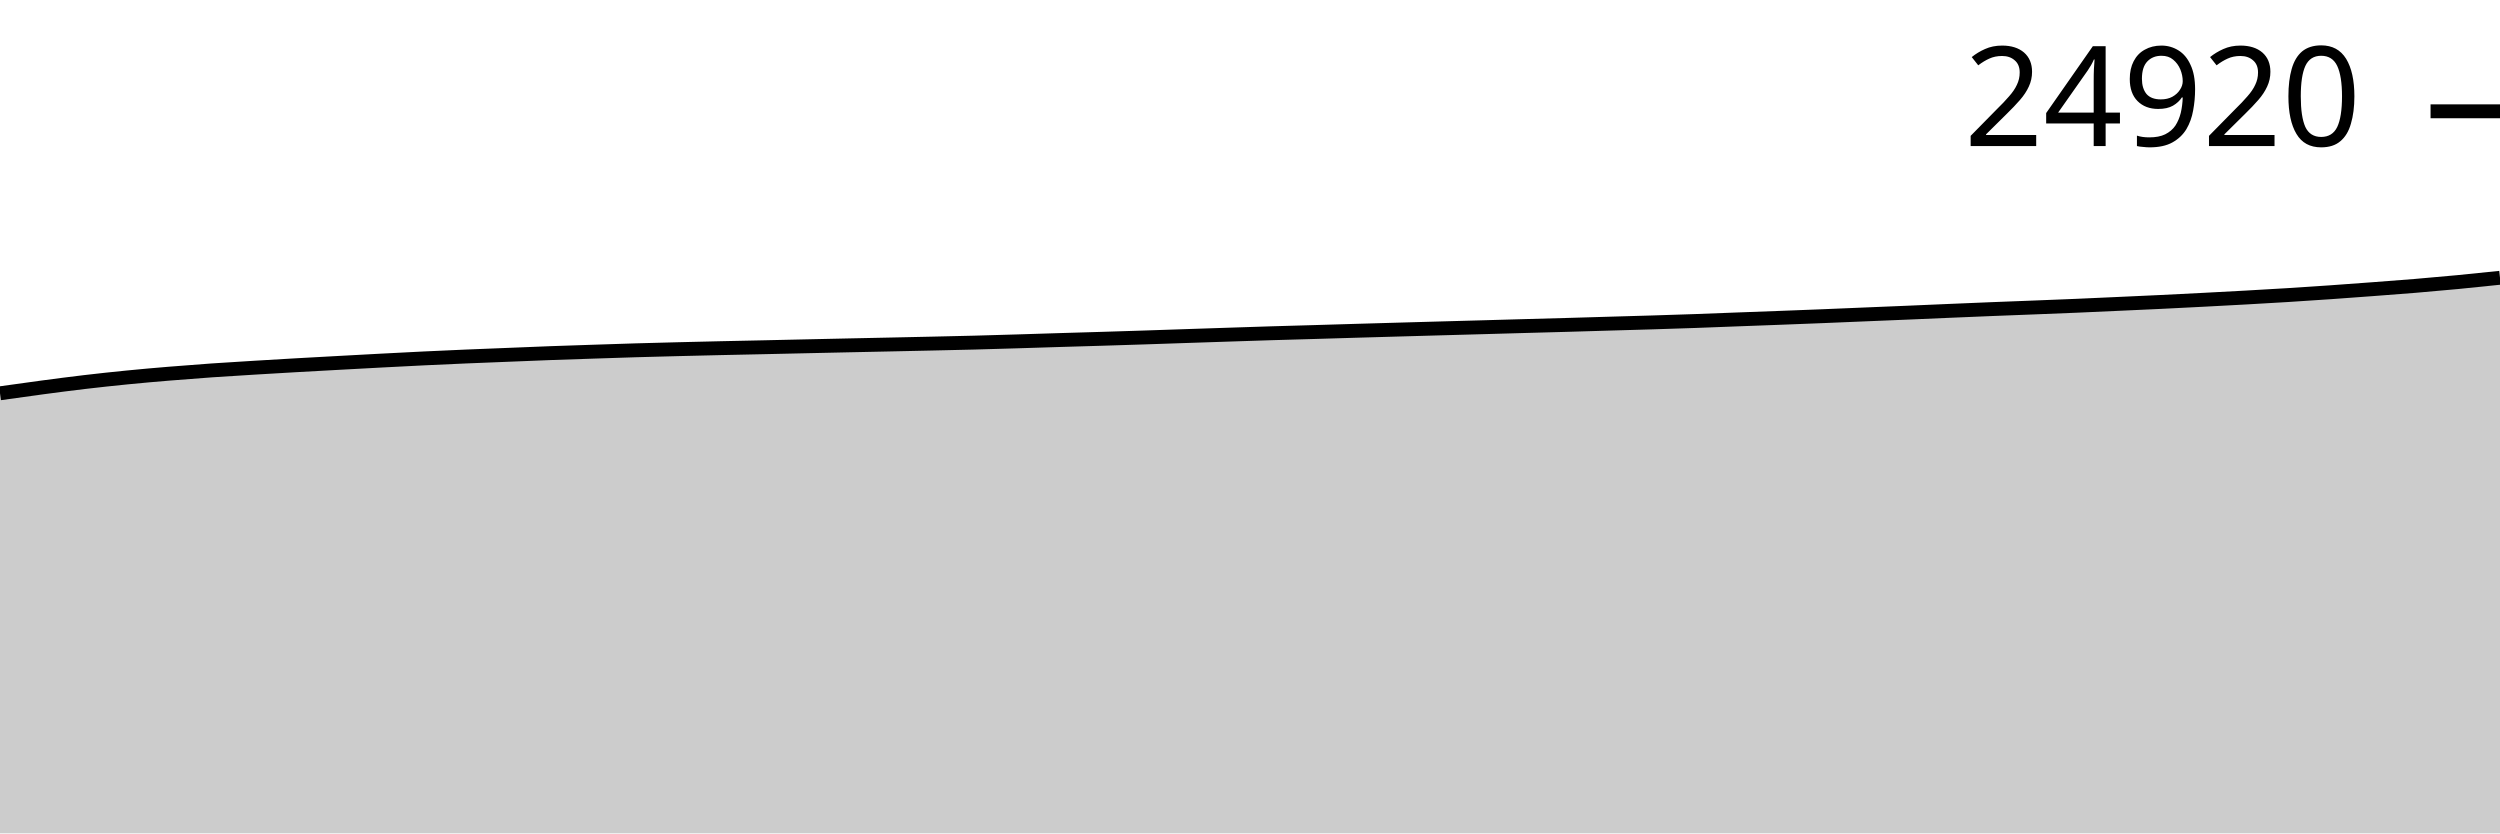
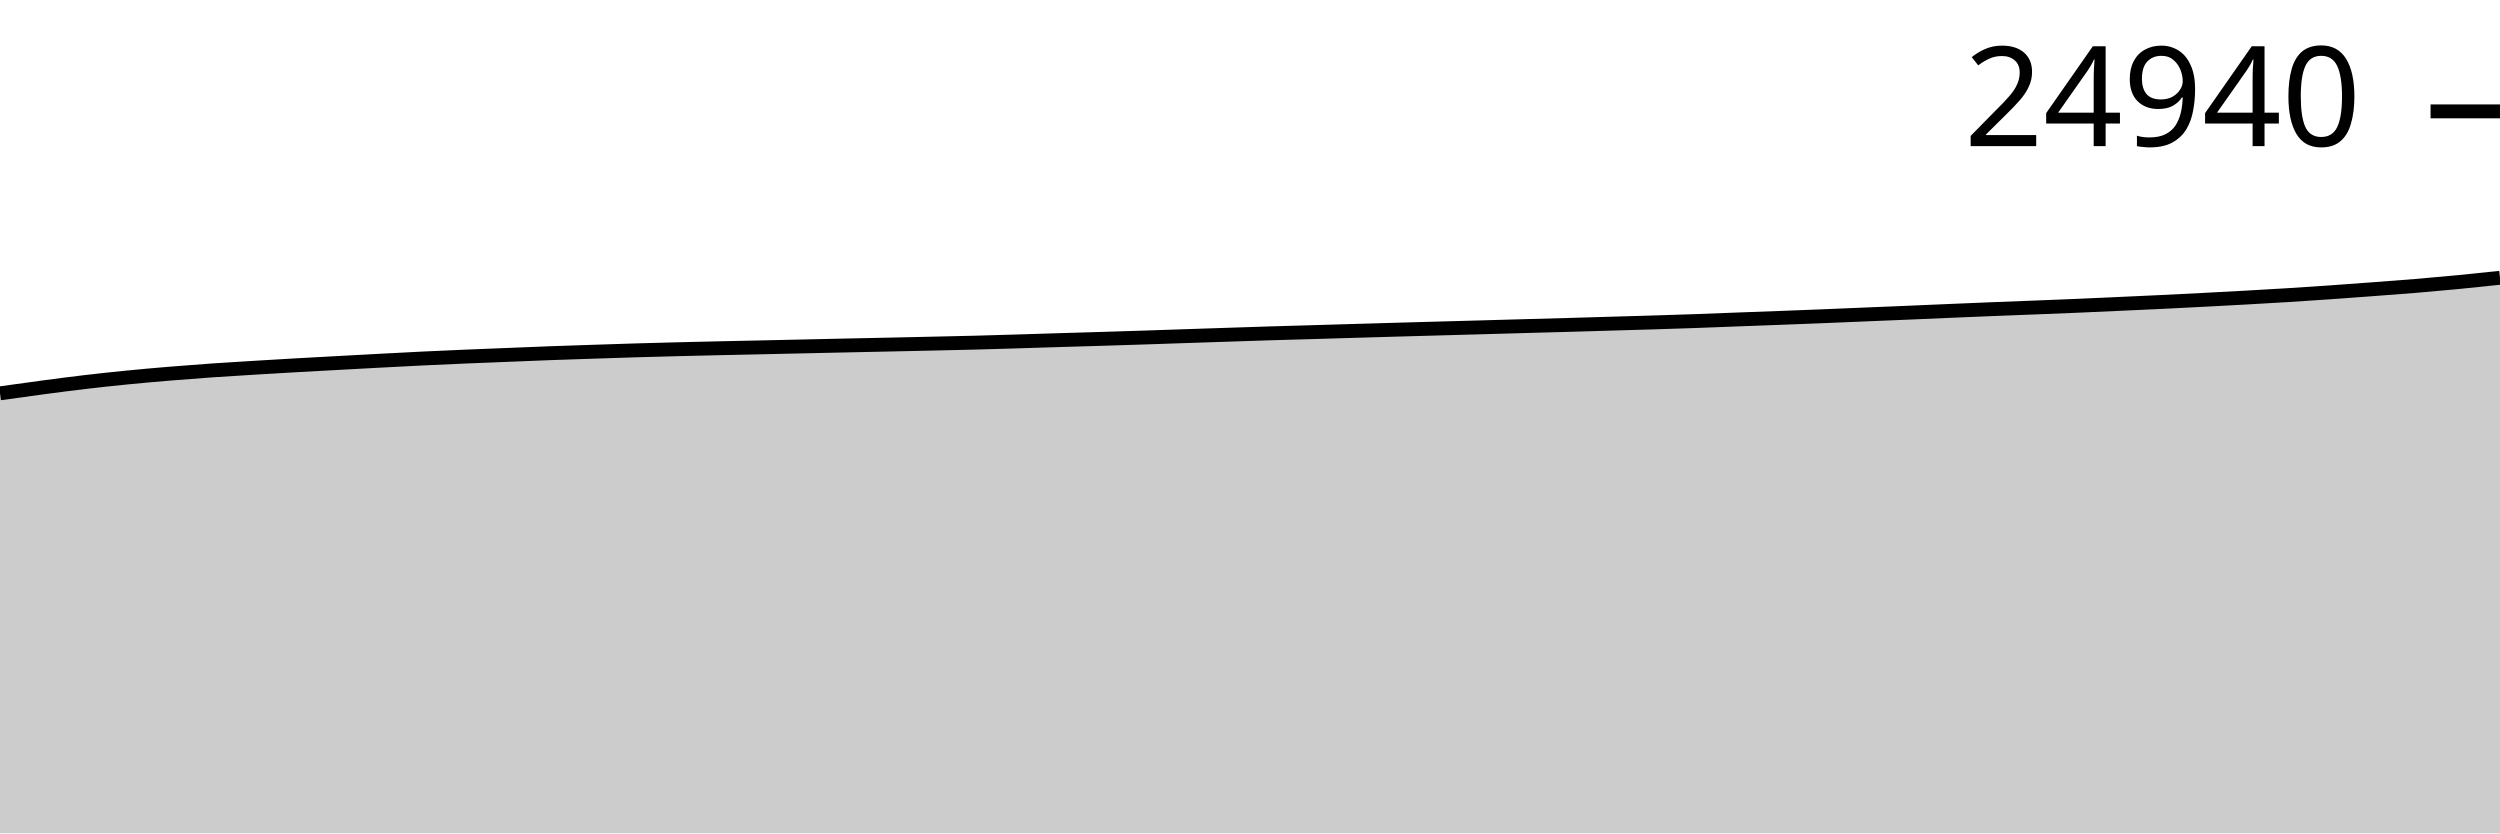
<svg xmlns="http://www.w3.org/2000/svg" viewBox="0 0 180 60">
  <g transform="translate(0,20)">
-     <path class="area" fill="rgba(0, 0, 0, 0.2)" d="M0,8.317C1.017,8.173,2.034,8.03,3.051,7.894C4.068,7.759,5.085,7.626,6.102,7.506C7.119,7.387,8.136,7.277,9.153,7.176C10.169,7.075,11.186,6.986,12.203,6.902C13.22,6.817,14.237,6.739,15.254,6.668C16.271,6.597,17.288,6.537,18.305,6.475C19.322,6.413,20.339,6.352,21.356,6.295C22.373,6.237,23.39,6.183,24.407,6.127C25.424,6.072,26.441,6.016,27.458,5.962C28.475,5.909,29.492,5.855,30.508,5.806C31.525,5.757,32.542,5.712,33.559,5.668C34.576,5.625,35.593,5.587,36.61,5.546C37.627,5.505,38.644,5.461,39.661,5.424C40.678,5.386,41.695,5.354,42.712,5.321C43.729,5.287,44.746,5.252,45.763,5.222C46.78,5.192,47.797,5.166,48.814,5.141C49.831,5.115,50.847,5.091,51.864,5.068C52.881,5.045,53.898,5.026,54.915,5.003C55.932,4.981,56.949,4.957,57.966,4.935C58.983,4.912,60,4.89,61.017,4.868C62.034,4.847,63.051,4.826,64.068,4.804C65.085,4.782,66.102,4.76,67.119,4.738C68.136,4.715,69.153,4.693,70.169,4.667C71.186,4.64,72.203,4.609,73.22,4.579C74.237,4.548,75.254,4.515,76.271,4.484C77.288,4.454,78.305,4.425,79.322,4.394C80.339,4.363,81.356,4.331,82.373,4.298C83.39,4.265,84.407,4.229,85.424,4.195C86.441,4.161,87.458,4.127,88.475,4.094C89.492,4.061,90.508,4.027,91.525,3.995C92.542,3.964,93.559,3.937,94.576,3.908C95.593,3.878,96.61,3.847,97.627,3.817C98.644,3.788,99.661,3.759,100.678,3.73C101.695,3.701,102.712,3.672,103.729,3.644C104.746,3.616,105.763,3.588,106.78,3.56C107.797,3.532,108.814,3.503,109.831,3.474C110.847,3.446,111.864,3.42,112.881,3.391C113.898,3.362,114.915,3.33,115.932,3.301C116.949,3.271,117.966,3.244,118.983,3.213C120,3.182,121.017,3.15,122.034,3.114C123.051,3.078,124.068,3.036,125.085,2.998C126.102,2.96,127.119,2.923,128.136,2.885C129.153,2.846,130.169,2.807,131.186,2.767C132.203,2.726,133.22,2.682,134.237,2.64C135.254,2.598,136.271,2.556,137.288,2.514C138.305,2.471,139.322,2.426,140.339,2.383C141.356,2.34,142.373,2.297,143.39,2.256C144.407,2.215,145.424,2.178,146.441,2.138C147.458,2.098,148.475,2.059,149.492,2.016C150.508,1.973,151.525,1.925,152.542,1.879C153.559,1.833,154.576,1.788,155.593,1.739C156.61,1.69,157.627,1.638,158.644,1.585C159.661,1.532,160.678,1.479,161.695,1.422C162.712,1.365,163.729,1.307,164.746,1.244C165.763,1.181,166.78,1.113,167.797,1.042C168.814,0.972,169.831,0.896,170.847,0.819C171.864,0.743,172.881,0.668,173.898,0.583C174.915,0.499,175.932,0.408,176.949,0.311C177.966,0.214,178.983,0.107,180,0L180,40C178.983,40,177.966,40,176.949,40C175.932,40,174.915,40,173.898,40C172.881,40,171.864,40,170.847,40C169.831,40,168.814,40,167.797,40C166.78,40,165.763,40,164.746,40C163.729,40,162.712,40,161.695,40C160.678,40,159.661,40,158.644,40C157.627,40,156.61,40,155.593,40C154.576,40,153.559,40,152.542,40C151.525,40,150.508,40,149.492,40C148.475,40,147.458,40,146.441,40C145.424,40,144.407,40,143.39,40C142.373,40,141.356,40,140.339,40C139.322,40,138.305,40,137.288,40C136.271,40,135.254,40,134.237,40C133.22,40,132.203,40,131.186,40C130.169,40,129.153,40,128.136,40C127.119,40,126.102,40,125.085,40C124.068,40,123.051,40,122.034,40C121.017,40,120,40,118.983,40C117.966,40,116.949,40,115.932,40C114.915,40,113.898,40,112.881,40C111.864,40,110.847,40,109.831,40C108.814,40,107.797,40,106.78,40C105.763,40,104.746,40,103.729,40C102.712,40,101.695,40,100.678,40C99.661,40,98.644,40,97.627,40C96.61,40,95.593,40,94.576,40C93.559,40,92.542,40,91.525,40C90.508,40,89.492,40,88.475,40C87.458,40,86.441,40,85.424,40C84.407,40,83.39,40,82.373,40C81.356,40,80.339,40,79.322,40C78.305,40,77.288,40,76.271,40C75.254,40,74.237,40,73.22,40C72.203,40,71.186,40,70.169,40C69.153,40,68.136,40,67.119,40C66.102,40,65.085,40,64.068,40C63.051,40,62.034,40,61.017,40C60,40,58.983,40,57.966,40C56.949,40,55.932,40,54.915,40C53.898,40,52.881,40,51.864,40C50.847,40,49.831,40,48.814,40C47.797,40,46.78,40,45.763,40C44.746,40,43.729,40,42.712,40C41.695,40,40.678,40,39.661,40C38.644,40,37.627,40,36.61,40C35.593,40,34.576,40,33.559,40C32.542,40,31.525,40,30.508,40C29.492,40,28.475,40,27.458,40C26.441,40,25.424,40,24.407,40C23.39,40,22.373,40,21.356,40C20.339,40,19.322,40,18.305,40C17.288,40,16.271,40,15.254,40C14.237,40,13.22,40,12.203,40C11.186,40,10.169,40,9.153,40C8.136,40,7.119,40,6.102,40C5.085,40,4.068,40,3.051,40C2.034,40,1.017,40,0,40Z" />
-     <path class="line" stroke="black" fill="none" d="M0,8.317C1.017,8.173,2.034,8.03,3.051,7.894C4.068,7.759,5.085,7.626,6.102,7.506C7.119,7.387,8.136,7.277,9.153,7.176C10.169,7.075,11.186,6.986,12.203,6.902C13.22,6.817,14.237,6.739,15.254,6.668C16.271,6.597,17.288,6.537,18.305,6.475C19.322,6.413,20.339,6.352,21.356,6.295C22.373,6.237,23.39,6.183,24.407,6.127C25.424,6.072,26.441,6.016,27.458,5.962C28.475,5.909,29.492,5.855,30.508,5.806C31.525,5.757,32.542,5.712,33.559,5.668C34.576,5.625,35.593,5.587,36.61,5.546C37.627,5.505,38.644,5.461,39.661,5.424C40.678,5.386,41.695,5.354,42.712,5.321C43.729,5.287,44.746,5.252,45.763,5.222C46.78,5.192,47.797,5.166,48.814,5.141C49.831,5.115,50.847,5.091,51.864,5.068C52.881,5.045,53.898,5.026,54.915,5.003C55.932,4.981,56.949,4.957,57.966,4.935C58.983,4.912,60,4.89,61.017,4.868C62.034,4.847,63.051,4.826,64.068,4.804C65.085,4.782,66.102,4.76,67.119,4.738C68.136,4.715,69.153,4.693,70.169,4.667C71.186,4.64,72.203,4.609,73.22,4.579C74.237,4.548,75.254,4.515,76.271,4.484C77.288,4.454,78.305,4.425,79.322,4.394C80.339,4.363,81.356,4.331,82.373,4.298C83.39,4.265,84.407,4.229,85.424,4.195C86.441,4.161,87.458,4.127,88.475,4.094C89.492,4.061,90.508,4.027,91.525,3.995C92.542,3.964,93.559,3.937,94.576,3.908C95.593,3.878,96.61,3.847,97.627,3.817C98.644,3.788,99.661,3.759,100.678,3.73C101.695,3.701,102.712,3.672,103.729,3.644C104.746,3.616,105.763,3.588,106.78,3.56C107.797,3.532,108.814,3.503,109.831,3.474C110.847,3.446,111.864,3.42,112.881,3.391C113.898,3.362,114.915,3.33,115.932,3.301C116.949,3.271,117.966,3.244,118.983,3.213C120,3.182,121.017,3.15,122.034,3.114C123.051,3.078,124.068,3.036,125.085,2.998C126.102,2.96,127.119,2.923,128.136,2.885C129.153,2.846,130.169,2.807,131.186,2.767C132.203,2.726,133.22,2.682,134.237,2.64C135.254,2.598,136.271,2.556,137.288,2.514C138.305,2.471,139.322,2.426,140.339,2.383C141.356,2.34,142.373,2.297,143.39,2.256C144.407,2.215,145.424,2.178,146.441,2.138C147.458,2.098,148.475,2.059,149.492,2.016C150.508,1.973,151.525,1.925,152.542,1.879C153.559,1.833,154.576,1.788,155.593,1.739C156.61,1.69,157.627,1.638,158.644,1.585C159.661,1.532,160.678,1.479,161.695,1.422C162.712,1.365,163.729,1.307,164.746,1.244C165.763,1.181,166.78,1.113,167.797,1.042C168.814,0.972,169.831,0.896,170.847,0.819C171.864,0.743,172.881,0.668,173.898,0.583C174.915,0.499,175.932,0.408,176.949,0.311C177.966,0.214,178.983,0.107,180,0" />
-     <path class="axis-ceiling" stroke-width="1" stroke="black" fill="none" d="M175,-11.986L180,-11.986" />
-     <text class="axis-ceiling-label" font-family="sans-serif" text-anchor="end" font-size="10px" x="170" y="-9.486">24920</text>
+     <path class="area" fill="rgba(0, 0, 0, 0.2)" d="M0,8.32C1.017,8.177,2.034,8.033,3.051,7.898C4.068,7.763,5.085,7.63,6.102,7.51C7.119,7.39,8.136,7.28,9.153,7.18C10.169,7.079,11.186,6.99,12.203,6.905C13.22,6.82,14.237,6.742,15.254,6.671C16.271,6.6,17.288,6.541,18.305,6.478C19.322,6.416,20.339,6.356,21.356,6.298C22.373,6.24,23.39,6.186,24.407,6.131C25.424,6.076,26.441,6.019,27.458,5.966C28.475,5.912,29.492,5.858,30.508,5.809C31.525,5.76,32.542,5.715,33.559,5.672C34.576,5.629,35.593,5.591,36.61,5.55C37.627,5.509,38.644,5.465,39.661,5.428C40.678,5.39,41.695,5.358,42.712,5.325C43.729,5.291,44.746,5.256,45.763,5.226C46.78,5.196,47.797,5.17,48.814,5.144C49.831,5.119,50.847,5.094,51.864,5.072C52.881,5.049,53.898,5.029,54.915,5.007C55.932,4.985,56.949,4.961,57.966,4.939C58.983,4.916,60,4.894,61.017,4.872C62.034,4.85,63.051,4.83,64.068,4.808C65.085,4.786,66.102,4.764,67.119,4.741C68.136,4.718,69.153,4.697,70.169,4.671C71.186,4.644,72.203,4.613,73.22,4.583C74.237,4.552,75.254,4.519,76.271,4.488C77.288,4.458,78.305,4.429,79.322,4.398C80.339,4.367,81.356,4.335,82.373,4.302C83.39,4.268,84.407,4.233,85.424,4.199C86.441,4.165,87.458,4.131,88.475,4.098C89.492,4.065,90.508,4.03,91.525,3.999C92.542,3.968,93.559,3.941,94.576,3.911C95.593,3.882,96.61,3.851,97.627,3.821C98.644,3.792,99.661,3.762,100.678,3.733C101.695,3.704,102.712,3.676,103.729,3.648C104.746,3.619,105.763,3.592,106.78,3.564C107.797,3.536,108.814,3.506,109.831,3.478C110.847,3.45,111.864,3.424,112.881,3.395C113.898,3.366,114.915,3.334,115.932,3.305C116.949,3.275,117.966,3.248,118.983,3.217C120,3.186,121.017,3.154,122.034,3.118C123.051,3.082,124.068,3.04,125.085,3.002C126.102,2.964,127.119,2.927,128.136,2.889C129.153,2.85,130.169,2.811,131.186,2.771C132.203,2.73,133.22,2.686,134.237,2.644C135.254,2.602,136.271,2.56,137.288,2.518C138.305,2.475,139.322,2.43,140.339,2.387C141.356,2.344,142.373,2.301,143.39,2.26C144.407,2.219,145.424,2.182,146.441,2.142C147.458,2.102,148.475,2.063,149.492,2.02C150.508,1.977,151.525,1.929,152.542,1.883C153.559,1.837,154.576,1.792,155.593,1.743C156.61,1.694,157.627,1.642,158.644,1.589C159.661,1.536,160.678,1.483,161.695,1.426C162.712,1.369,163.729,1.311,164.746,1.248C165.763,1.185,166.78,1.117,167.797,1.046C168.814,0.976,169.831,0.9,170.847,0.823C171.864,0.747,172.881,0.672,173.898,0.588C174.915,0.503,175.932,0.413,176.949,0.315C177.966,0.217,178.983,0.109,180,0L180,40C178.983,40,177.966,40,176.949,40C175.932,40,174.915,40,173.898,40C172.881,40,171.864,40,170.847,40C169.831,40,168.814,40,167.797,40C166.78,40,165.763,40,164.746,40C163.729,40,162.712,40,161.695,40C160.678,40,159.661,40,158.644,40C157.627,40,156.61,40,155.593,40C154.576,40,153.559,40,152.542,40C151.525,40,150.508,40,149.492,40C148.475,40,147.458,40,146.441,40C145.424,40,144.407,40,143.39,40C142.373,40,141.356,40,140.339,40C139.322,40,138.305,40,137.288,40C136.271,40,135.254,40,134.237,40C133.22,40,132.203,40,131.186,40C130.169,40,129.153,40,128.136,40C127.119,40,126.102,40,125.085,40C124.068,40,123.051,40,122.034,40C121.017,40,120,40,118.983,40C117.966,40,116.949,40,115.932,40C114.915,40,113.898,40,112.881,40C111.864,40,110.847,40,109.831,40C108.814,40,107.797,40,106.78,40C105.763,40,104.746,40,103.729,40C102.712,40,101.695,40,100.678,40C99.661,40,98.644,40,97.627,40C96.61,40,95.593,40,94.576,40C93.559,40,92.542,40,91.525,40C90.508,40,89.492,40,88.475,40C87.458,40,86.441,40,85.424,40C84.407,40,83.39,40,82.373,40C81.356,40,80.339,40,79.322,40C78.305,40,77.288,40,76.271,40C75.254,40,74.237,40,73.22,40C72.203,40,71.186,40,70.169,40C69.153,40,68.136,40,67.119,40C66.102,40,65.085,40,64.068,40C63.051,40,62.034,40,61.017,40C60,40,58.983,40,57.966,40C56.949,40,55.932,40,54.915,40C53.898,40,52.881,40,51.864,40C50.847,40,49.831,40,48.814,40C47.797,40,46.78,40,45.763,40C44.746,40,43.729,40,42.712,40C41.695,40,40.678,40,39.661,40C38.644,40,37.627,40,36.61,40C35.593,40,34.576,40,33.559,40C32.542,40,31.525,40,30.508,40C29.492,40,28.475,40,27.458,40C26.441,40,25.424,40,24.407,40C23.39,40,22.373,40,21.356,40C20.339,40,19.322,40,18.305,40C17.288,40,16.271,40,15.254,40C14.237,40,13.22,40,12.203,40C11.186,40,10.169,40,9.153,40C8.136,40,7.119,40,6.102,40C5.085,40,4.068,40,3.051,40C2.034,40,1.017,40,0,40Z" />
+     <path class="line" stroke="black" fill="none" d="M0,8.32C1.017,8.177,2.034,8.033,3.051,7.898C4.068,7.763,5.085,7.63,6.102,7.51C7.119,7.39,8.136,7.28,9.153,7.18C10.169,7.079,11.186,6.99,12.203,6.905C13.22,6.82,14.237,6.742,15.254,6.671C16.271,6.6,17.288,6.541,18.305,6.478C19.322,6.416,20.339,6.356,21.356,6.298C22.373,6.24,23.39,6.186,24.407,6.131C25.424,6.076,26.441,6.019,27.458,5.966C28.475,5.912,29.492,5.858,30.508,5.809C31.525,5.76,32.542,5.715,33.559,5.672C34.576,5.629,35.593,5.591,36.61,5.55C37.627,5.509,38.644,5.465,39.661,5.428C40.678,5.39,41.695,5.358,42.712,5.325C43.729,5.291,44.746,5.256,45.763,5.226C46.78,5.196,47.797,5.17,48.814,5.144C49.831,5.119,50.847,5.094,51.864,5.072C52.881,5.049,53.898,5.029,54.915,5.007C55.932,4.985,56.949,4.961,57.966,4.939C58.983,4.916,60,4.894,61.017,4.872C62.034,4.85,63.051,4.83,64.068,4.808C65.085,4.786,66.102,4.764,67.119,4.741C68.136,4.718,69.153,4.697,70.169,4.671C71.186,4.644,72.203,4.613,73.22,4.583C74.237,4.552,75.254,4.519,76.271,4.488C77.288,4.458,78.305,4.429,79.322,4.398C80.339,4.367,81.356,4.335,82.373,4.302C83.39,4.268,84.407,4.233,85.424,4.199C86.441,4.165,87.458,4.131,88.475,4.098C89.492,4.065,90.508,4.03,91.525,3.999C92.542,3.968,93.559,3.941,94.576,3.911C95.593,3.882,96.61,3.851,97.627,3.821C98.644,3.792,99.661,3.762,100.678,3.733C101.695,3.704,102.712,3.676,103.729,3.648C104.746,3.619,105.763,3.592,106.78,3.564C107.797,3.536,108.814,3.506,109.831,3.478C110.847,3.45,111.864,3.424,112.881,3.395C113.898,3.366,114.915,3.334,115.932,3.305C116.949,3.275,117.966,3.248,118.983,3.217C120,3.186,121.017,3.154,122.034,3.118C123.051,3.082,124.068,3.04,125.085,3.002C126.102,2.964,127.119,2.927,128.136,2.889C129.153,2.85,130.169,2.811,131.186,2.771C132.203,2.73,133.22,2.686,134.237,2.644C135.254,2.602,136.271,2.56,137.288,2.518C138.305,2.475,139.322,2.43,140.339,2.387C141.356,2.344,142.373,2.301,143.39,2.26C144.407,2.219,145.424,2.182,146.441,2.142C147.458,2.102,148.475,2.063,149.492,2.02C150.508,1.977,151.525,1.929,152.542,1.883C153.559,1.837,154.576,1.792,155.593,1.743C156.61,1.694,157.627,1.642,158.644,1.589C159.661,1.536,160.678,1.483,161.695,1.426C162.712,1.369,163.729,1.311,164.746,1.248C165.763,1.185,166.78,1.117,167.797,1.046C168.814,0.976,169.831,0.9,170.847,0.823C171.864,0.747,172.881,0.672,173.898,0.588C174.915,0.503,175.932,0.413,176.949,0.315C177.966,0.217,178.983,0.109,180,0" />
+     <path class="axis-ceiling" stroke-width="1" stroke="black" fill="none" d="M175,-11.981L180,-11.981" />
+     <text class="axis-ceiling-label" font-family="sans-serif" text-anchor="end" font-size="10px" x="170" y="-9.481">24940</text>
  </g>
</svg>
